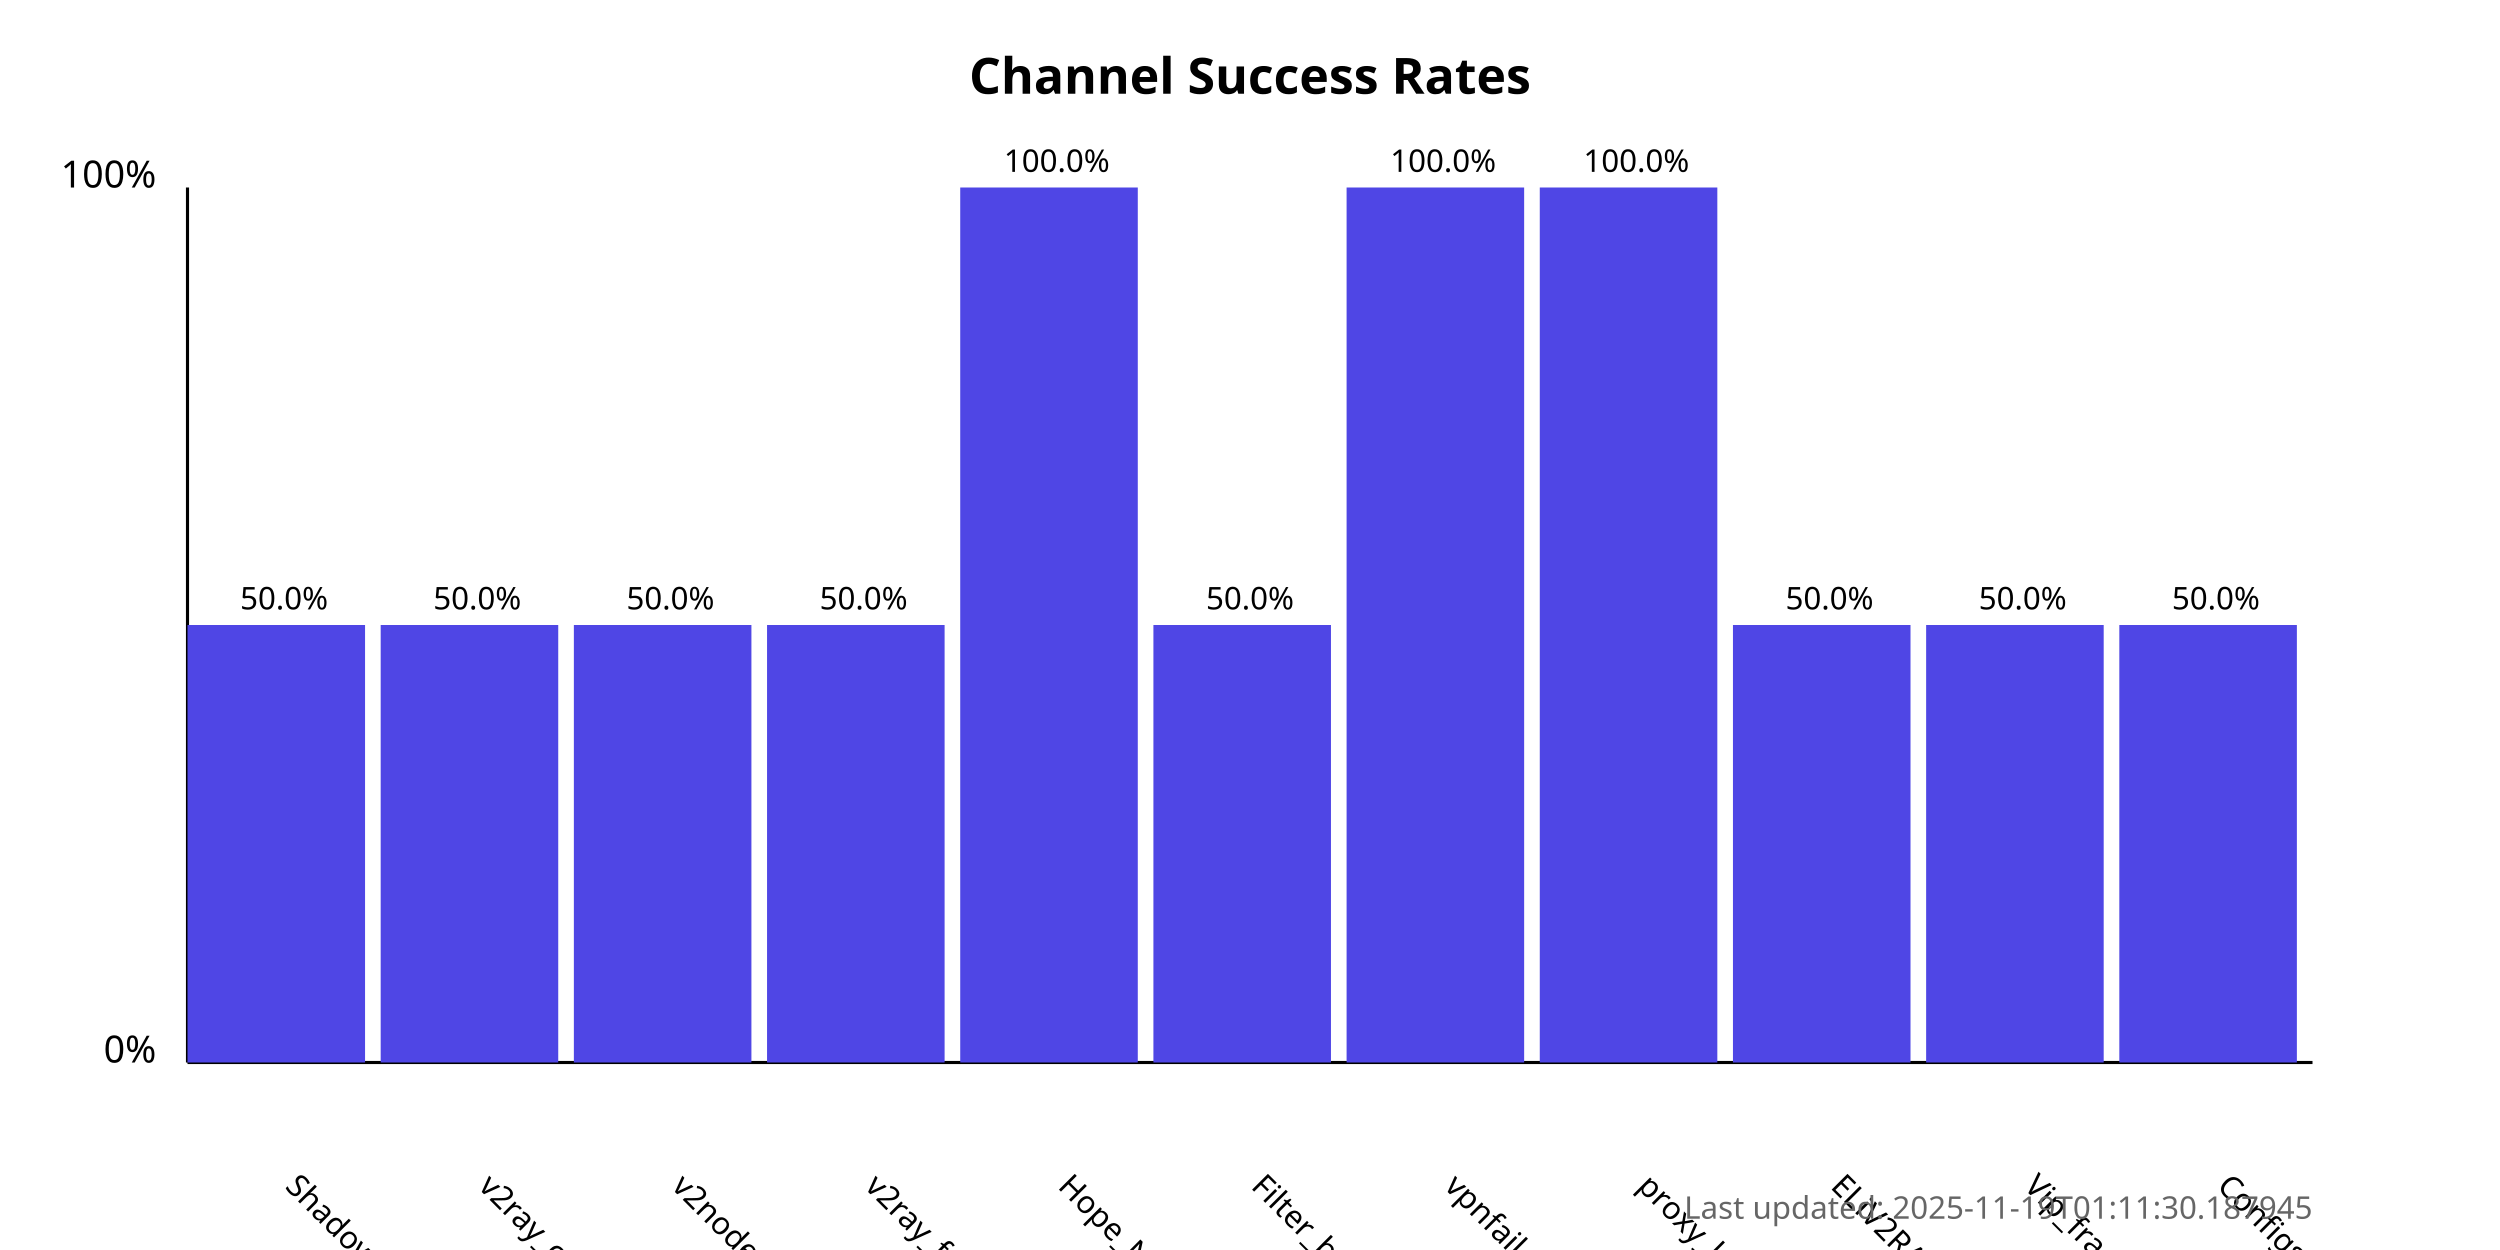
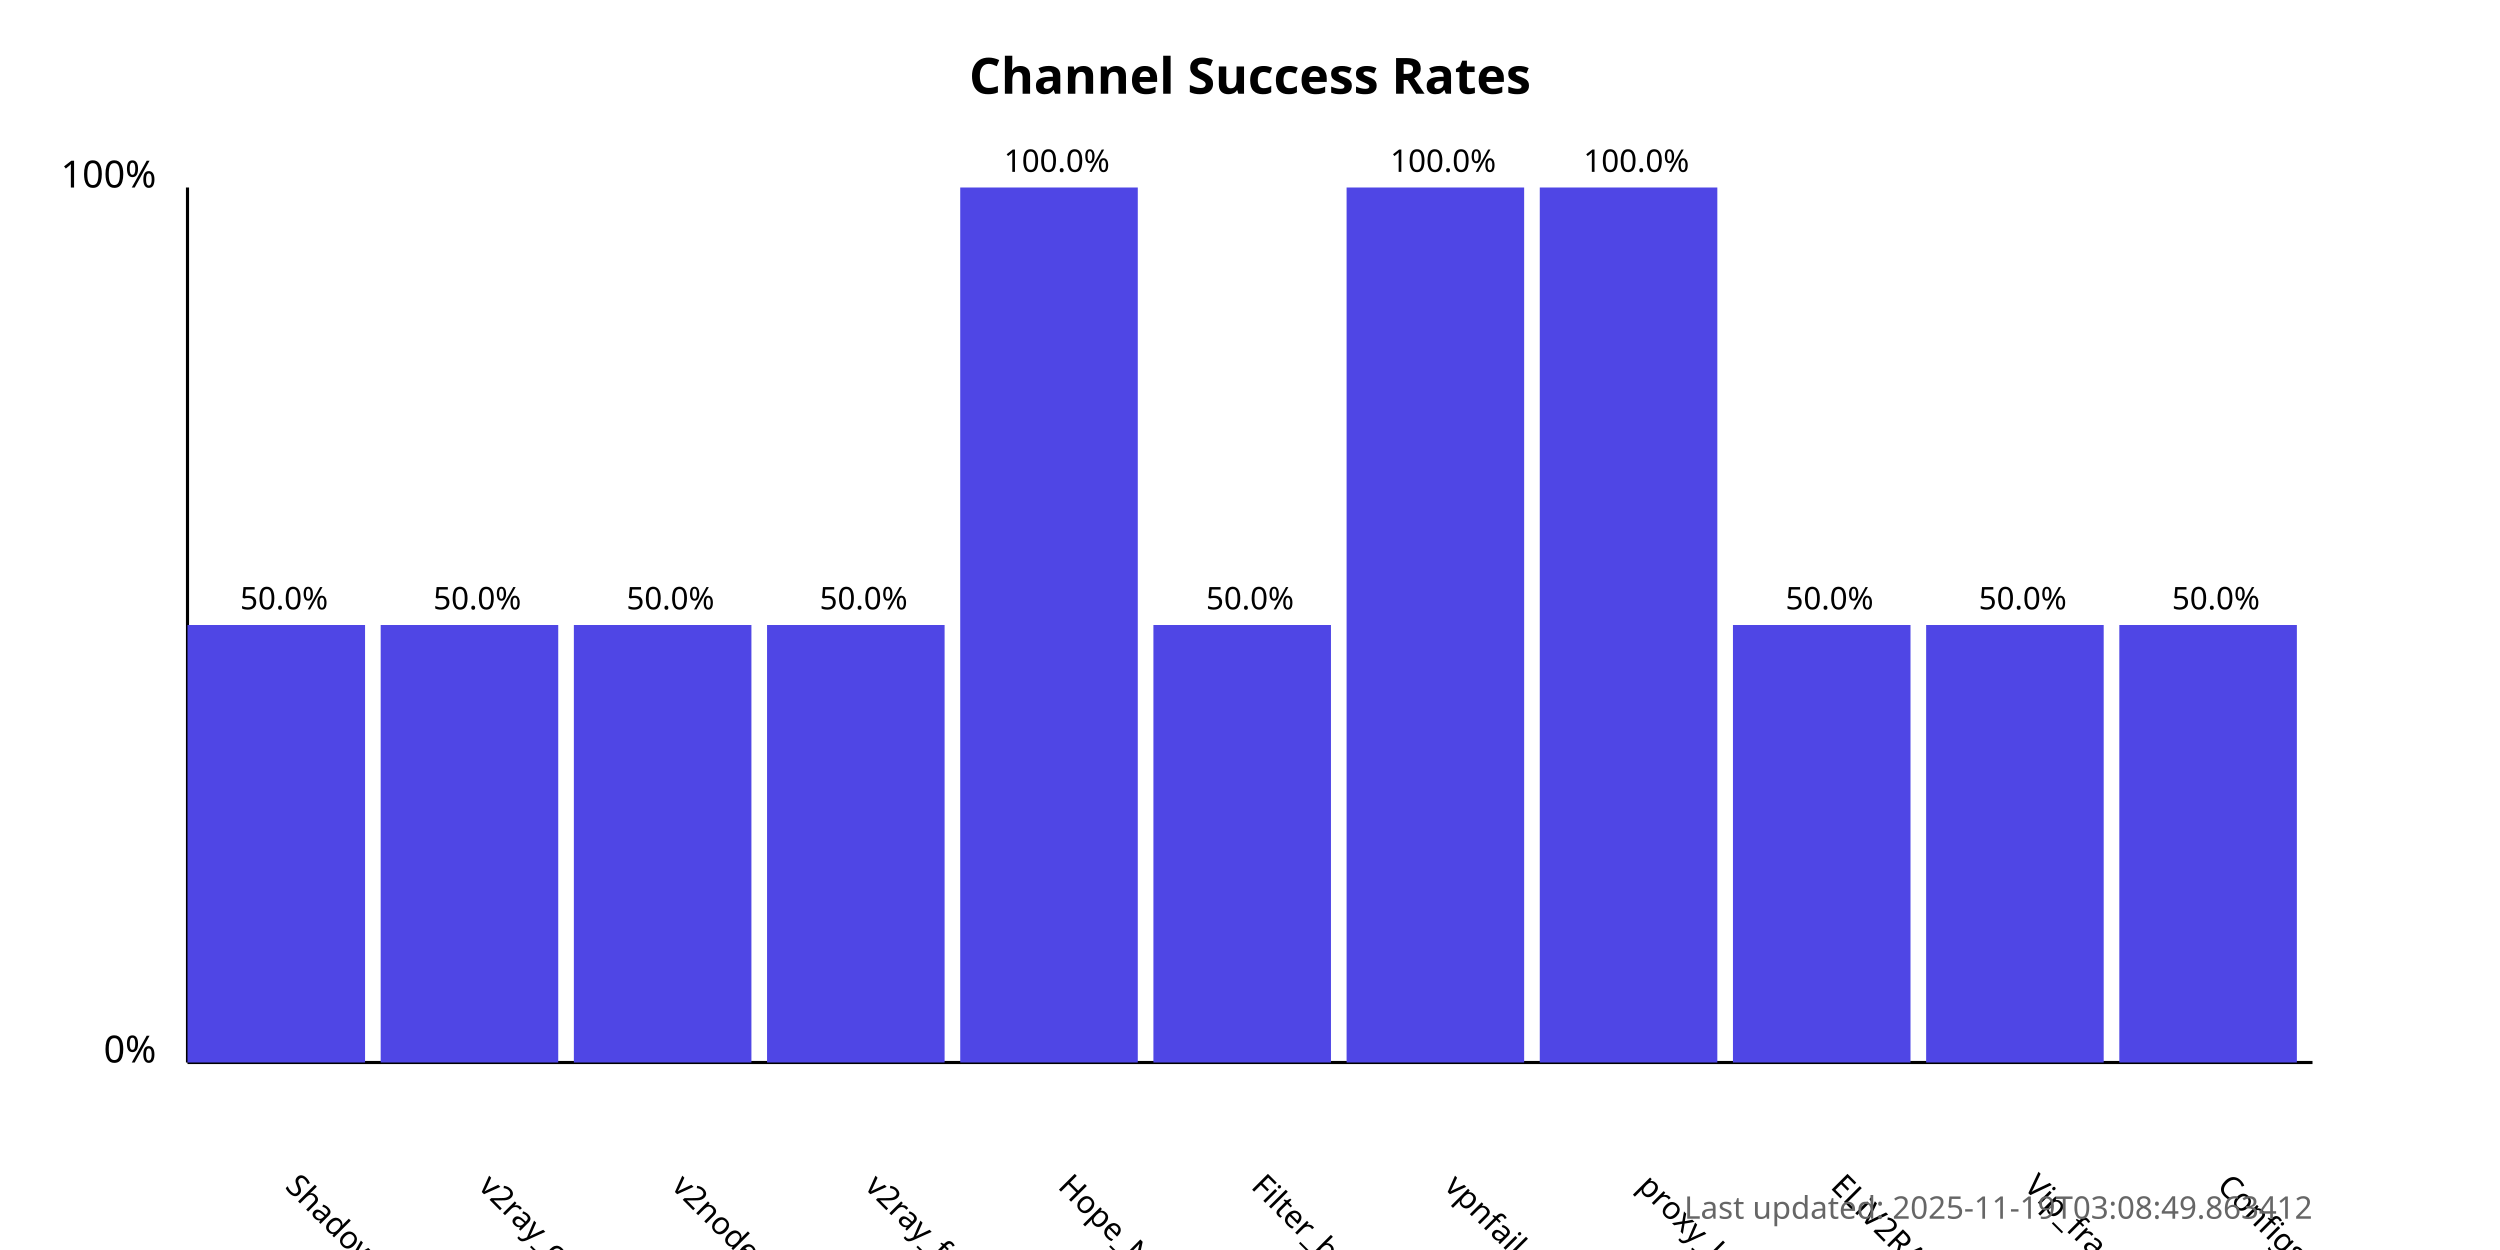
<svg xmlns="http://www.w3.org/2000/svg" width="800" height="400">
  <style>
            .chart-title { font: bold 16px sans-serif; }
            .axis-label { font: 12px sans-serif; }
            .tick-label { font: 10px sans-serif; }
            .bar { fill: #4f46e5; }
            .bar:hover { fill: #6366f1; }
            .timestamp { font: 10px sans-serif; fill: #666; }
        </style>
  <text x="400.0" y="30" text-anchor="middle" class="chart-title">
            Channel Success Rates
        </text>
  <line x1="60" y1="340" x2="60" y2="60" stroke="black" stroke-width="1" />
  <line x1="60" y1="340" x2="740" y2="340" stroke="black" stroke-width="1" />
  <text x="50" y="340" text-anchor="end" class="axis-label">0%</text>
  <text x="50" y="60" text-anchor="end" class="axis-label">100%</text>
  <g>
    <rect x="60" y="200.0" width="56.818" height="140.0" class="bar" />
    <text x="90.909" y="380" transform="rotate(45, 90.90909, 380)" text-anchor="start" class="tick-label">
                ShadowProxy66
            </text>
    <text x="90.909" y="195.0" text-anchor="middle" class="tick-label">
                50.0%
            </text>
  </g>
  <g>
    <rect x="121.818" y="200.0" width="56.818" height="140.0" class="bar" />
    <text x="152.727" y="380" transform="rotate(45, 152.7273, 380)" text-anchor="start" class="tick-label">
                v2ray_configs_pool
            </text>
    <text x="152.727" y="195.0" text-anchor="middle" class="tick-label">
                50.0%
            </text>
  </g>
  <g>
    <rect x="183.636" y="200.0" width="56.818" height="140.0" class="bar" />
    <text x="214.545" y="380" transform="rotate(45, 214.5455, 380)" text-anchor="start" class="tick-label">
                v2nodes
            </text>
    <text x="214.545" y="195.0" text-anchor="middle" class="tick-label">
                50.0%
            </text>
  </g>
  <g>
    <rect x="245.455" y="200.0" width="56.818" height="140.0" class="bar" />
    <text x="276.364" y="380" transform="rotate(45, 276.3636, 380)" text-anchor="start" class="tick-label">
                v2ray_free_conf
            </text>
    <text x="276.364" y="195.0" text-anchor="middle" class="tick-label">
                50.0%
            </text>
  </g>
  <g>
    <rect x="307.273" y="60.0" width="56.818" height="280.0" class="bar" />
    <text x="338.182" y="380" transform="rotate(45, 338.1818, 380)" text-anchor="start" class="tick-label">
                Hope_Net
            </text>
    <text x="338.182" y="55.0" text-anchor="middle" class="tick-label">
                100.0%
            </text>
  </g>
  <g>
    <rect x="369.091" y="200.0" width="56.818" height="140.0" class="bar" />
    <text x="400.0" y="380" transform="rotate(45, 400.0, 380)" text-anchor="start" class="tick-label">
                Filter_breaker
            </text>
    <text x="400.0" y="195.0" text-anchor="middle" class="tick-label">
                50.0%
            </text>
  </g>
  <g>
    <rect x="430.909" y="60.0" width="56.818" height="280.0" class="bar" />
    <text x="461.818" y="380" transform="rotate(45, 461.8182, 380)" text-anchor="start" class="tick-label">
                vpnfail_vless
            </text>
    <text x="461.818" y="55.0" text-anchor="middle" class="tick-label">
                100.0%
            </text>
  </g>
  <g>
    <rect x="492.727" y="60.0" width="56.818" height="280.0" class="bar" />
    <text x="523.636" y="380" transform="rotate(45, 523.6364, 380)" text-anchor="start" class="tick-label">
                proxy_kafee
            </text>
    <text x="523.636" y="55.0" text-anchor="middle" class="tick-label">
                100.0%
            </text>
  </g>
  <g>
    <rect x="554.545" y="200.0" width="56.818" height="140.0" class="bar" />
    <text x="585.455" y="380" transform="rotate(45, 585.4545, 380)" text-anchor="start" class="tick-label">
                ELiV2RAY
            </text>
    <text x="585.455" y="195.0" text-anchor="middle" class="tick-label">
                50.0%
            </text>
  </g>
  <g>
    <rect x="616.364" y="200.0" width="56.818" height="140.0" class="bar" />
    <text x="647.273" y="380" transform="rotate(45, 647.2727, 380)" text-anchor="start" class="tick-label">
                Vip_fragment_v2ray
            </text>
    <text x="647.273" y="195.0" text-anchor="middle" class="tick-label">
                50.0%
            </text>
  </g>
  <g>
    <rect x="678.182" y="200.0" width="56.818" height="140.0" class="bar" />
    <text x="709.091" y="380" transform="rotate(45, 709.0909, 380)" text-anchor="start" class="tick-label">
                ConfigsHubPlus
            </text>
    <text x="709.091" y="195.0" text-anchor="middle" class="tick-label">
                50.0%
            </text>
  </g>
  <text x="740" y="390" text-anchor="end" class="timestamp">
-             Last updated: 2025-11-19T01:11:30.187945
+             Last updated: 2025-11-19T03:08:49.863412
        </text>
</svg>
